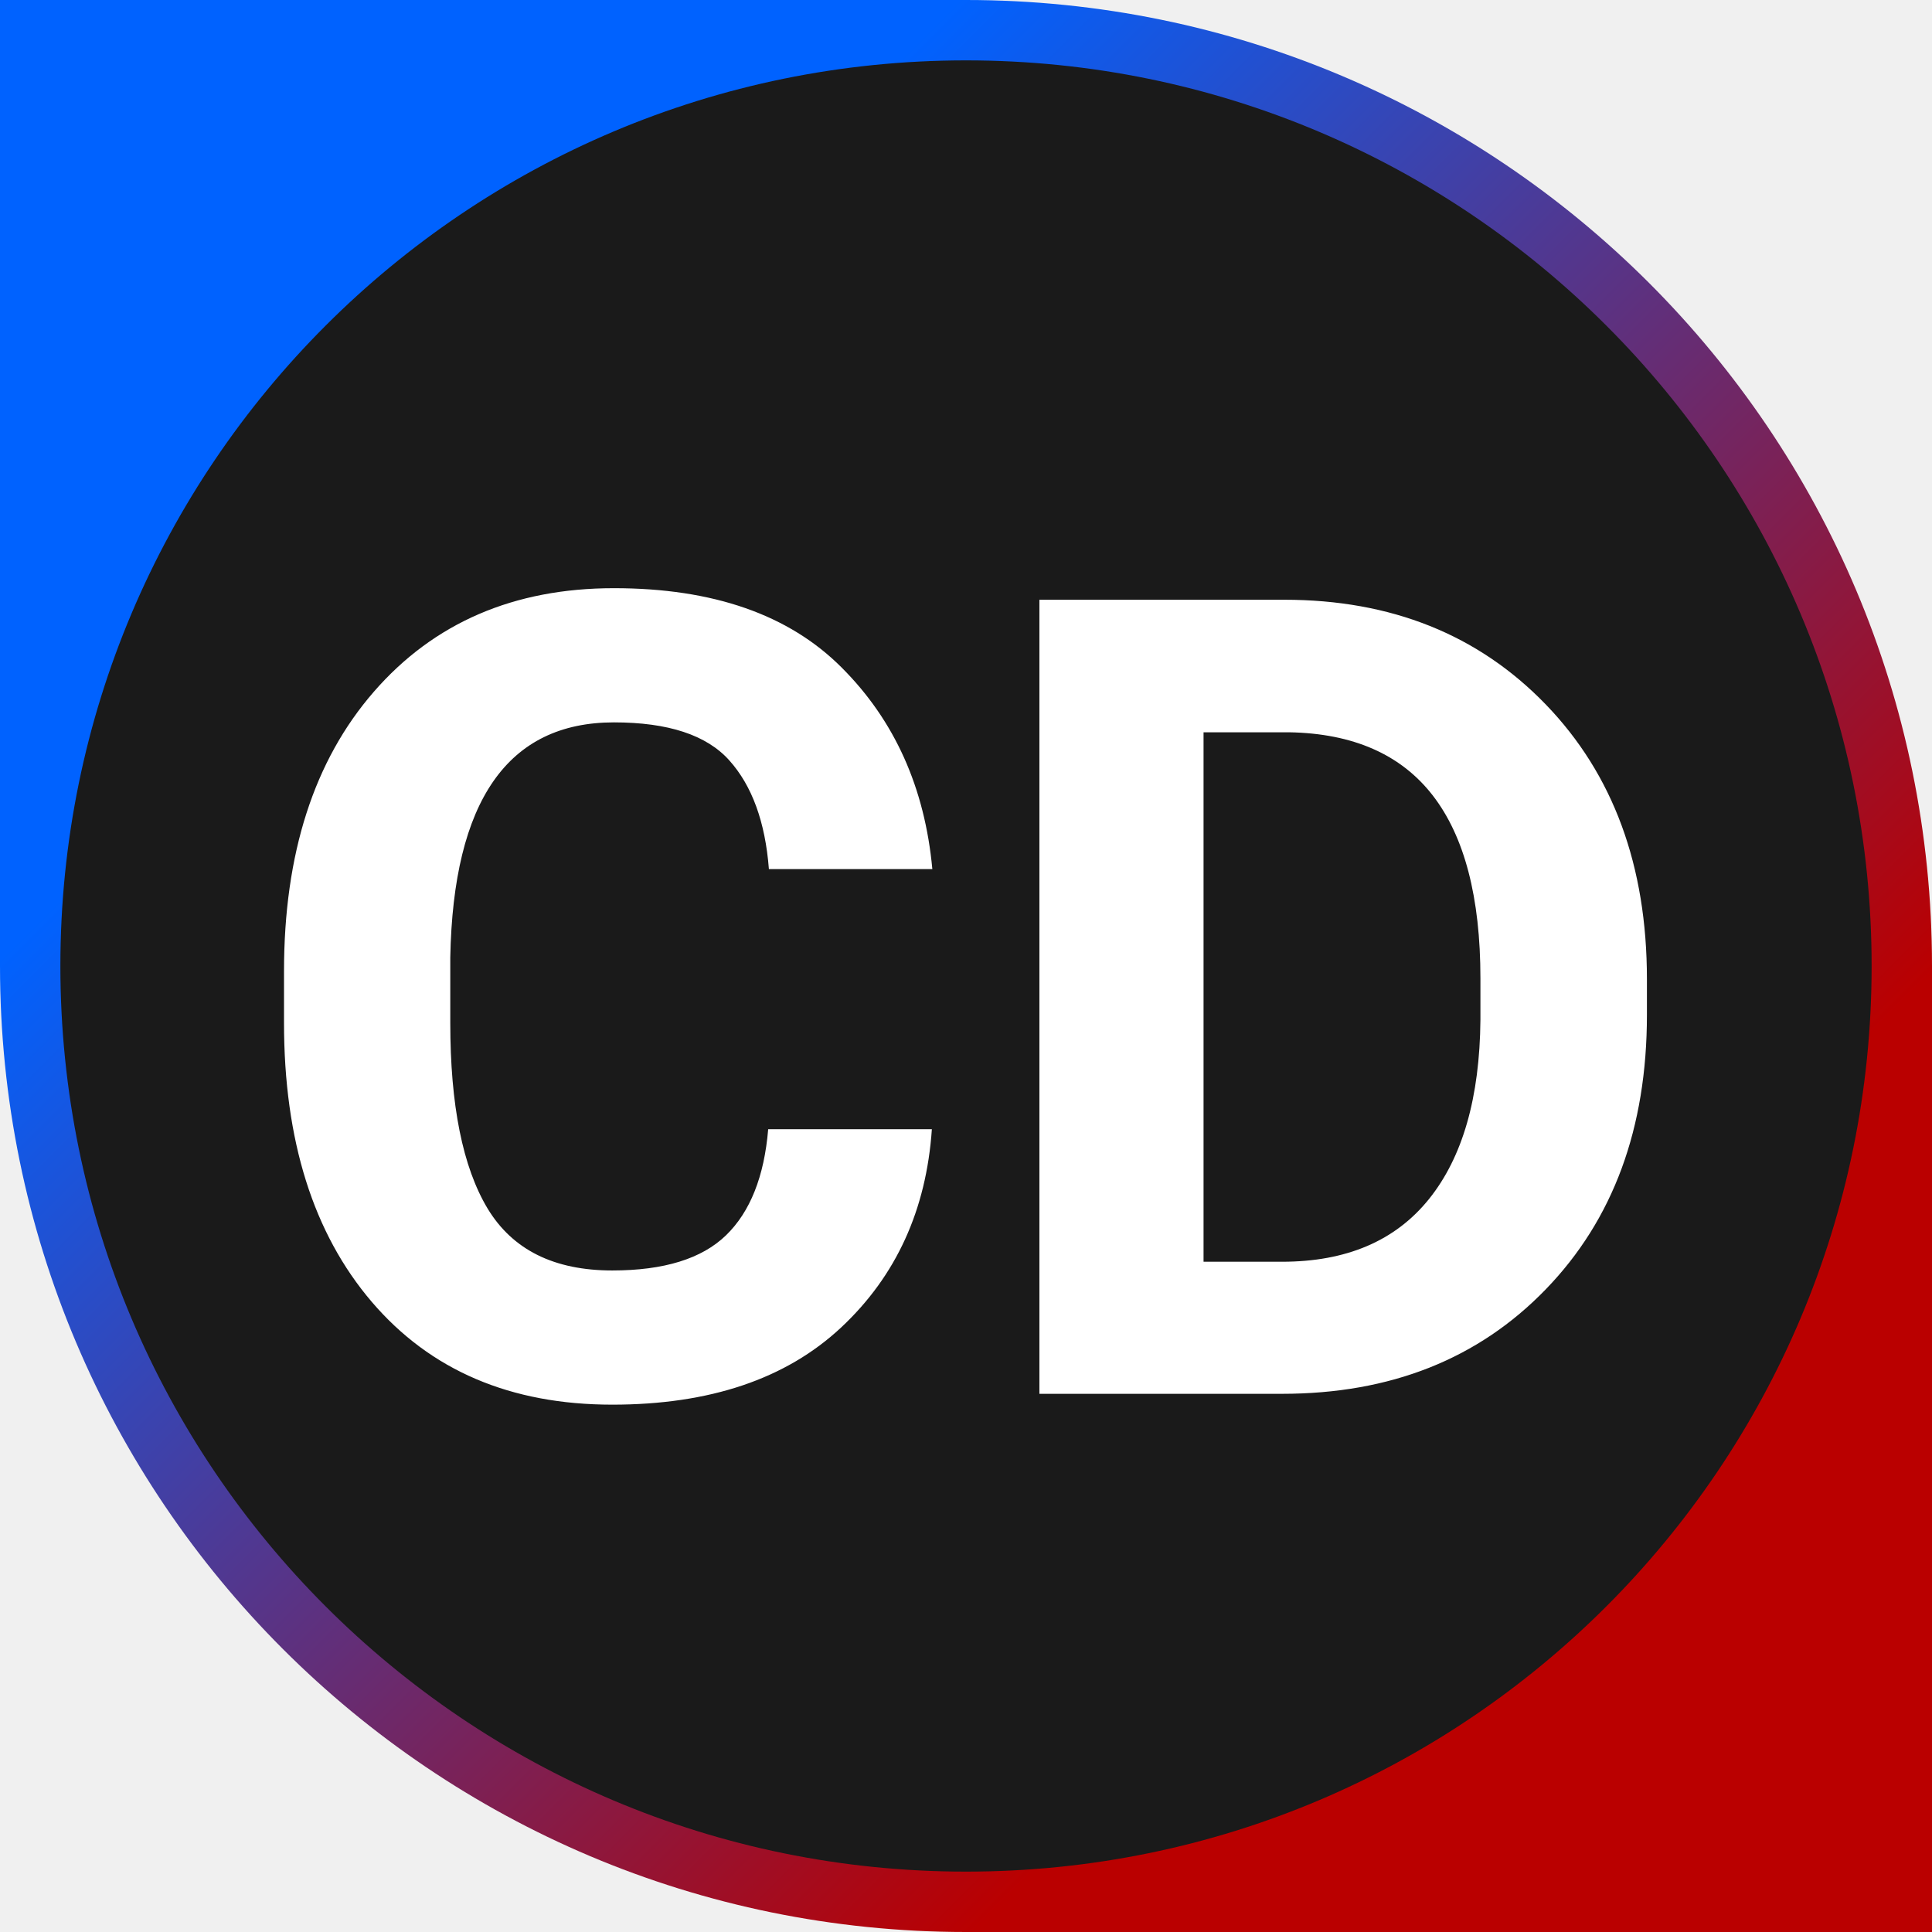
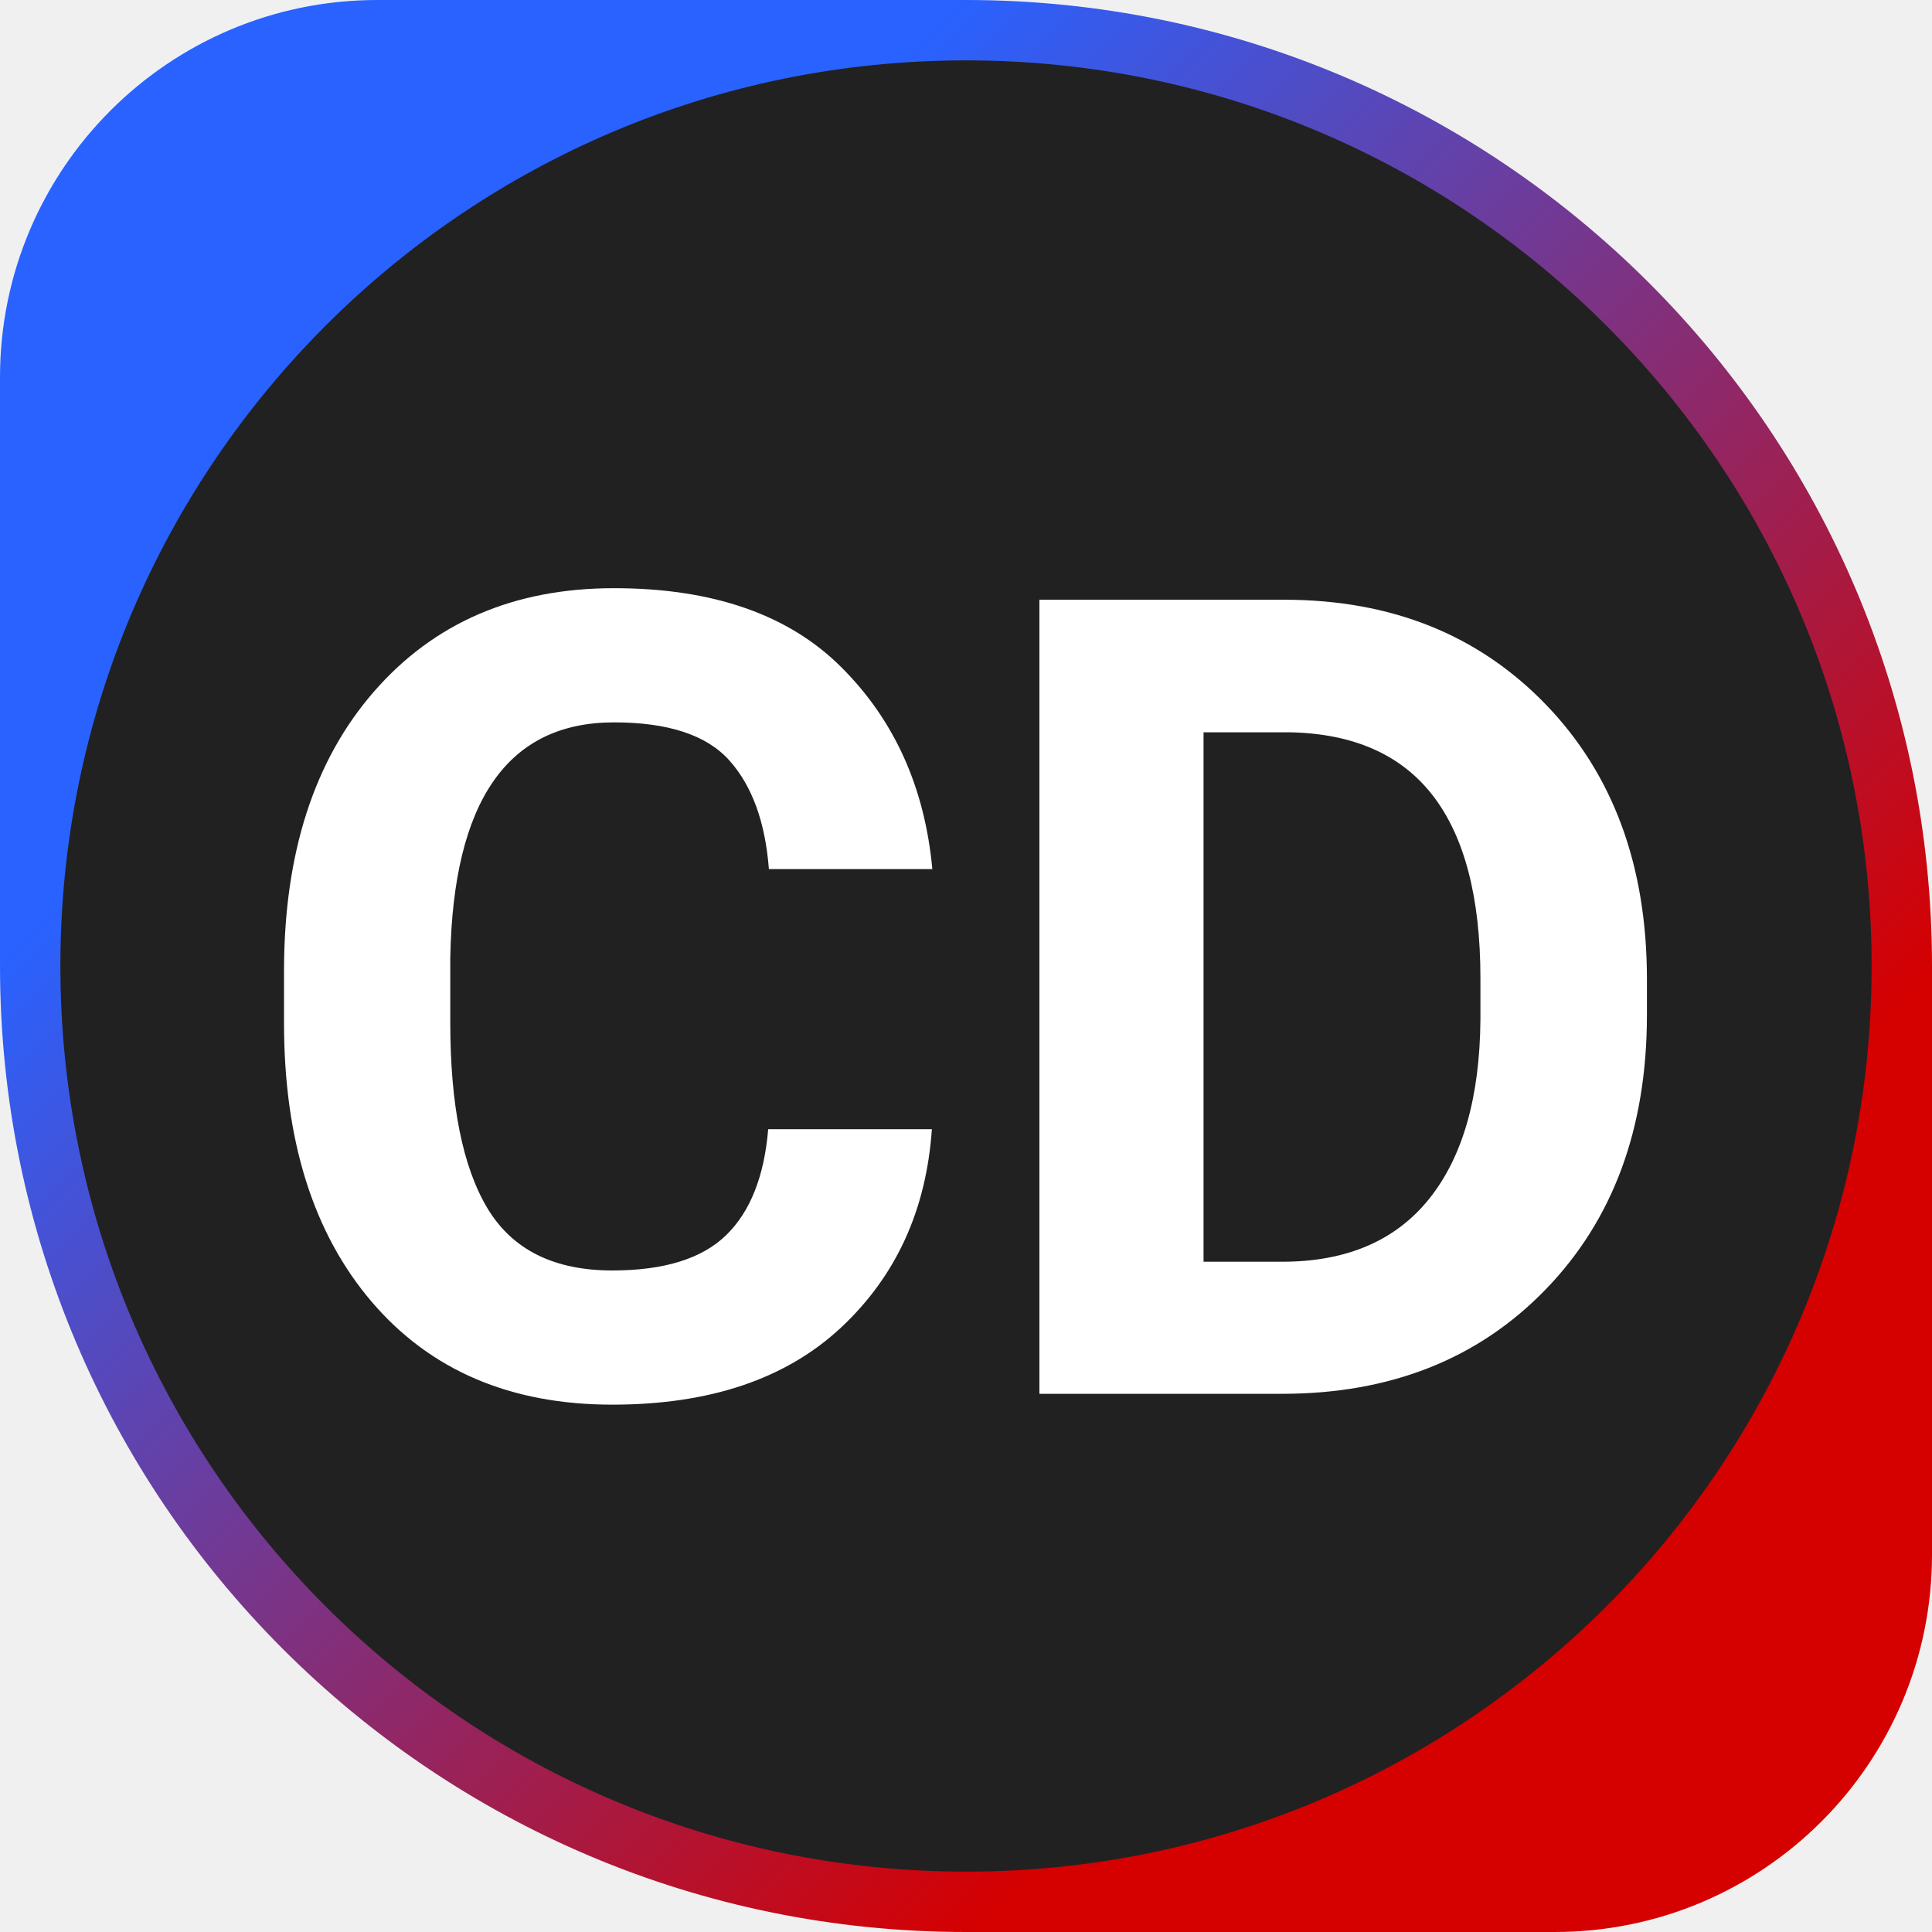
<svg xmlns="http://www.w3.org/2000/svg" version="1.1" width="128" height="128">
  <defs>
    <linearGradient id="gradient" x1="25%" y1="25%" x2="75%" y2="75%">
-       <stop offset="0%" stop-color="#0062ff" stop-opacity="1" />
-       <stop offset="100%" stop-color="#ba0000" stop-opacity="1" />
+       <stop offset="0%" stop-color="#2962ff" stop-opacity="1" />
+       <stop offset="100%" stop-color="#d50000" stop-opacity="1" />
    </linearGradient>
  </defs>
-   <rect width="64" height="64" fill="#0062ff" />
-   <rect width="64" height="64" x="64" y="64" fill="#ba0000" />
-   <circle cx="64" cy="64" r="64" fill="url(#gradient)" />
-   <circle cx="64" cy="64" r="60" fill="#1a1a1a" />
+   <path d="m 25 0 H 64 A 64 64 0 0 1 128 64 v 39 a 25 25 0 0 1 -25 25 H 64 A 64 64 0 0 1 0 64 V 25 a 25 25 0 0 1 25 -25 z " fill="url(#gradient)" />
+   <circle cx="64" cy="64" r="60" fill="#212121" />
  <text x="64" y="72" fill="white" font-family="'Roboto', 'Open Sans', Helvetica, sans-serif" font-size="74" font-weight="bold" dominant-baseline="middle" text-anchor="middle">
        CD
    </text>
</svg>
